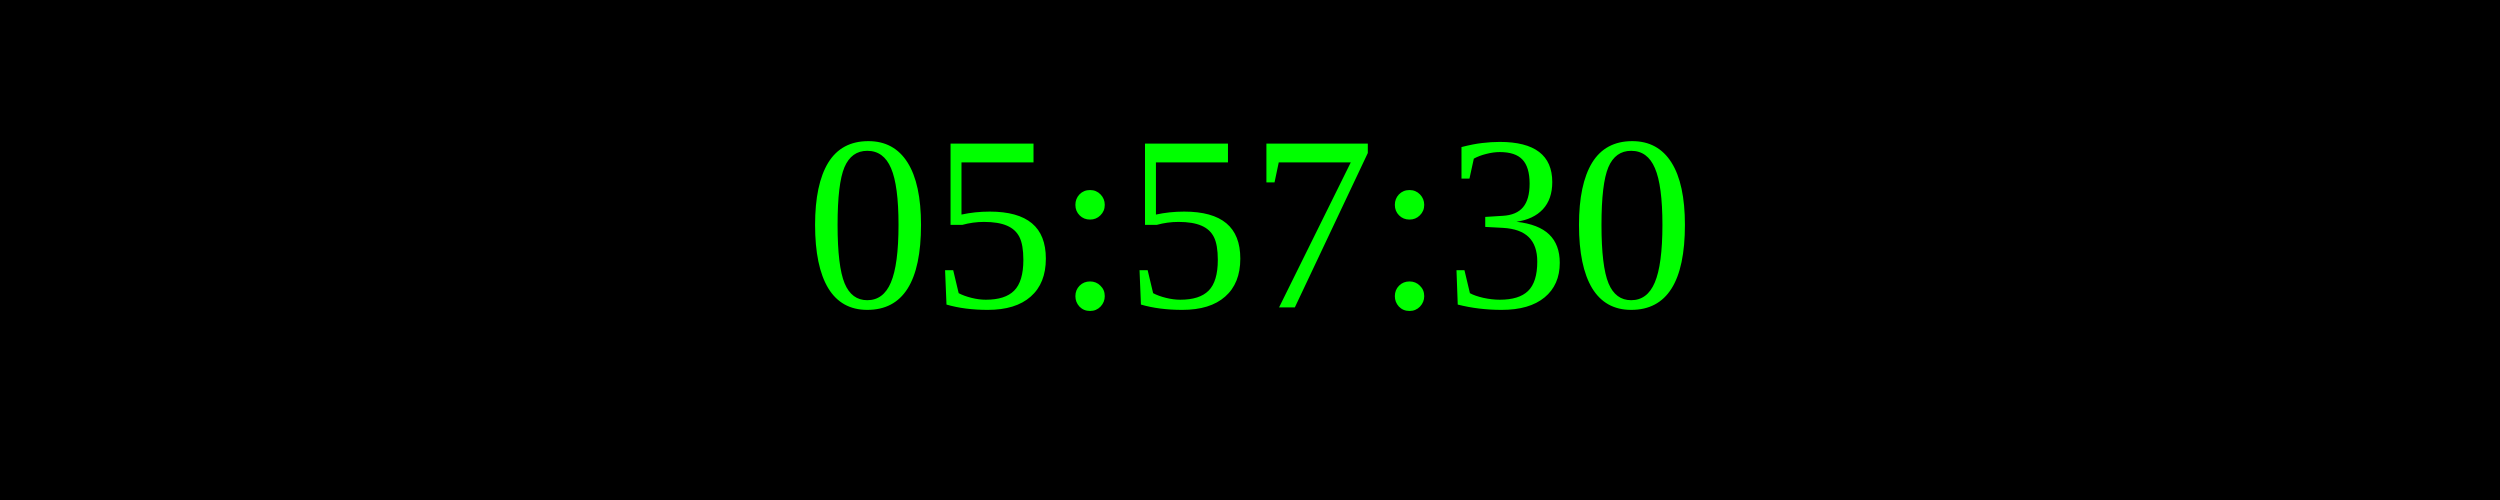
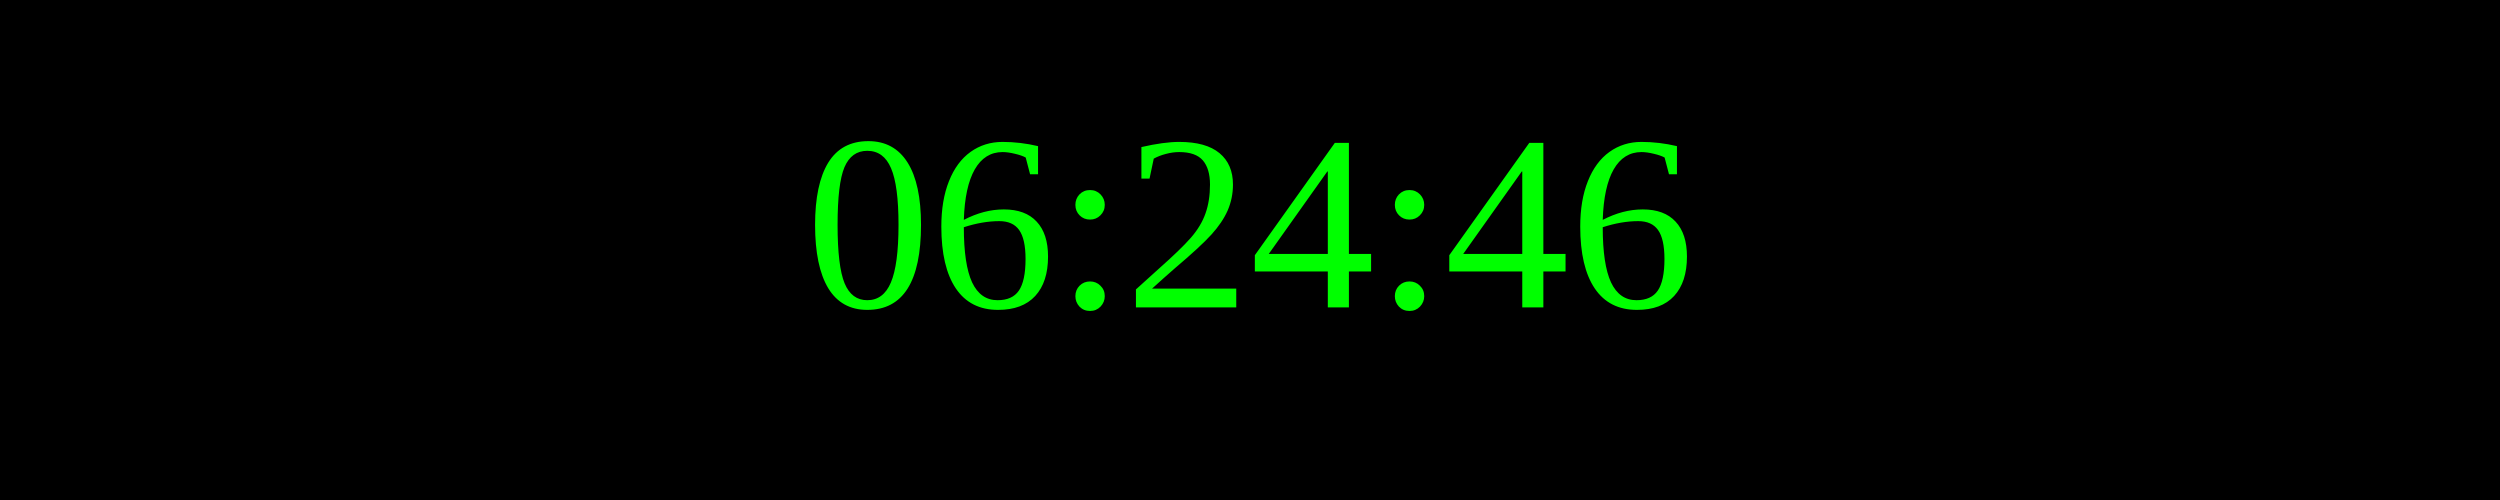
<svg xmlns="http://www.w3.org/2000/svg" width="250" height="50">
  <rect width="100%" height="100%" fill="black" />
  <text x="50%" y="50%" font-size="25" fill="lime" text-anchor="middle" dominant-baseline="middle">
- 05:57:30
+ 06:24:46
</text>
</svg>
